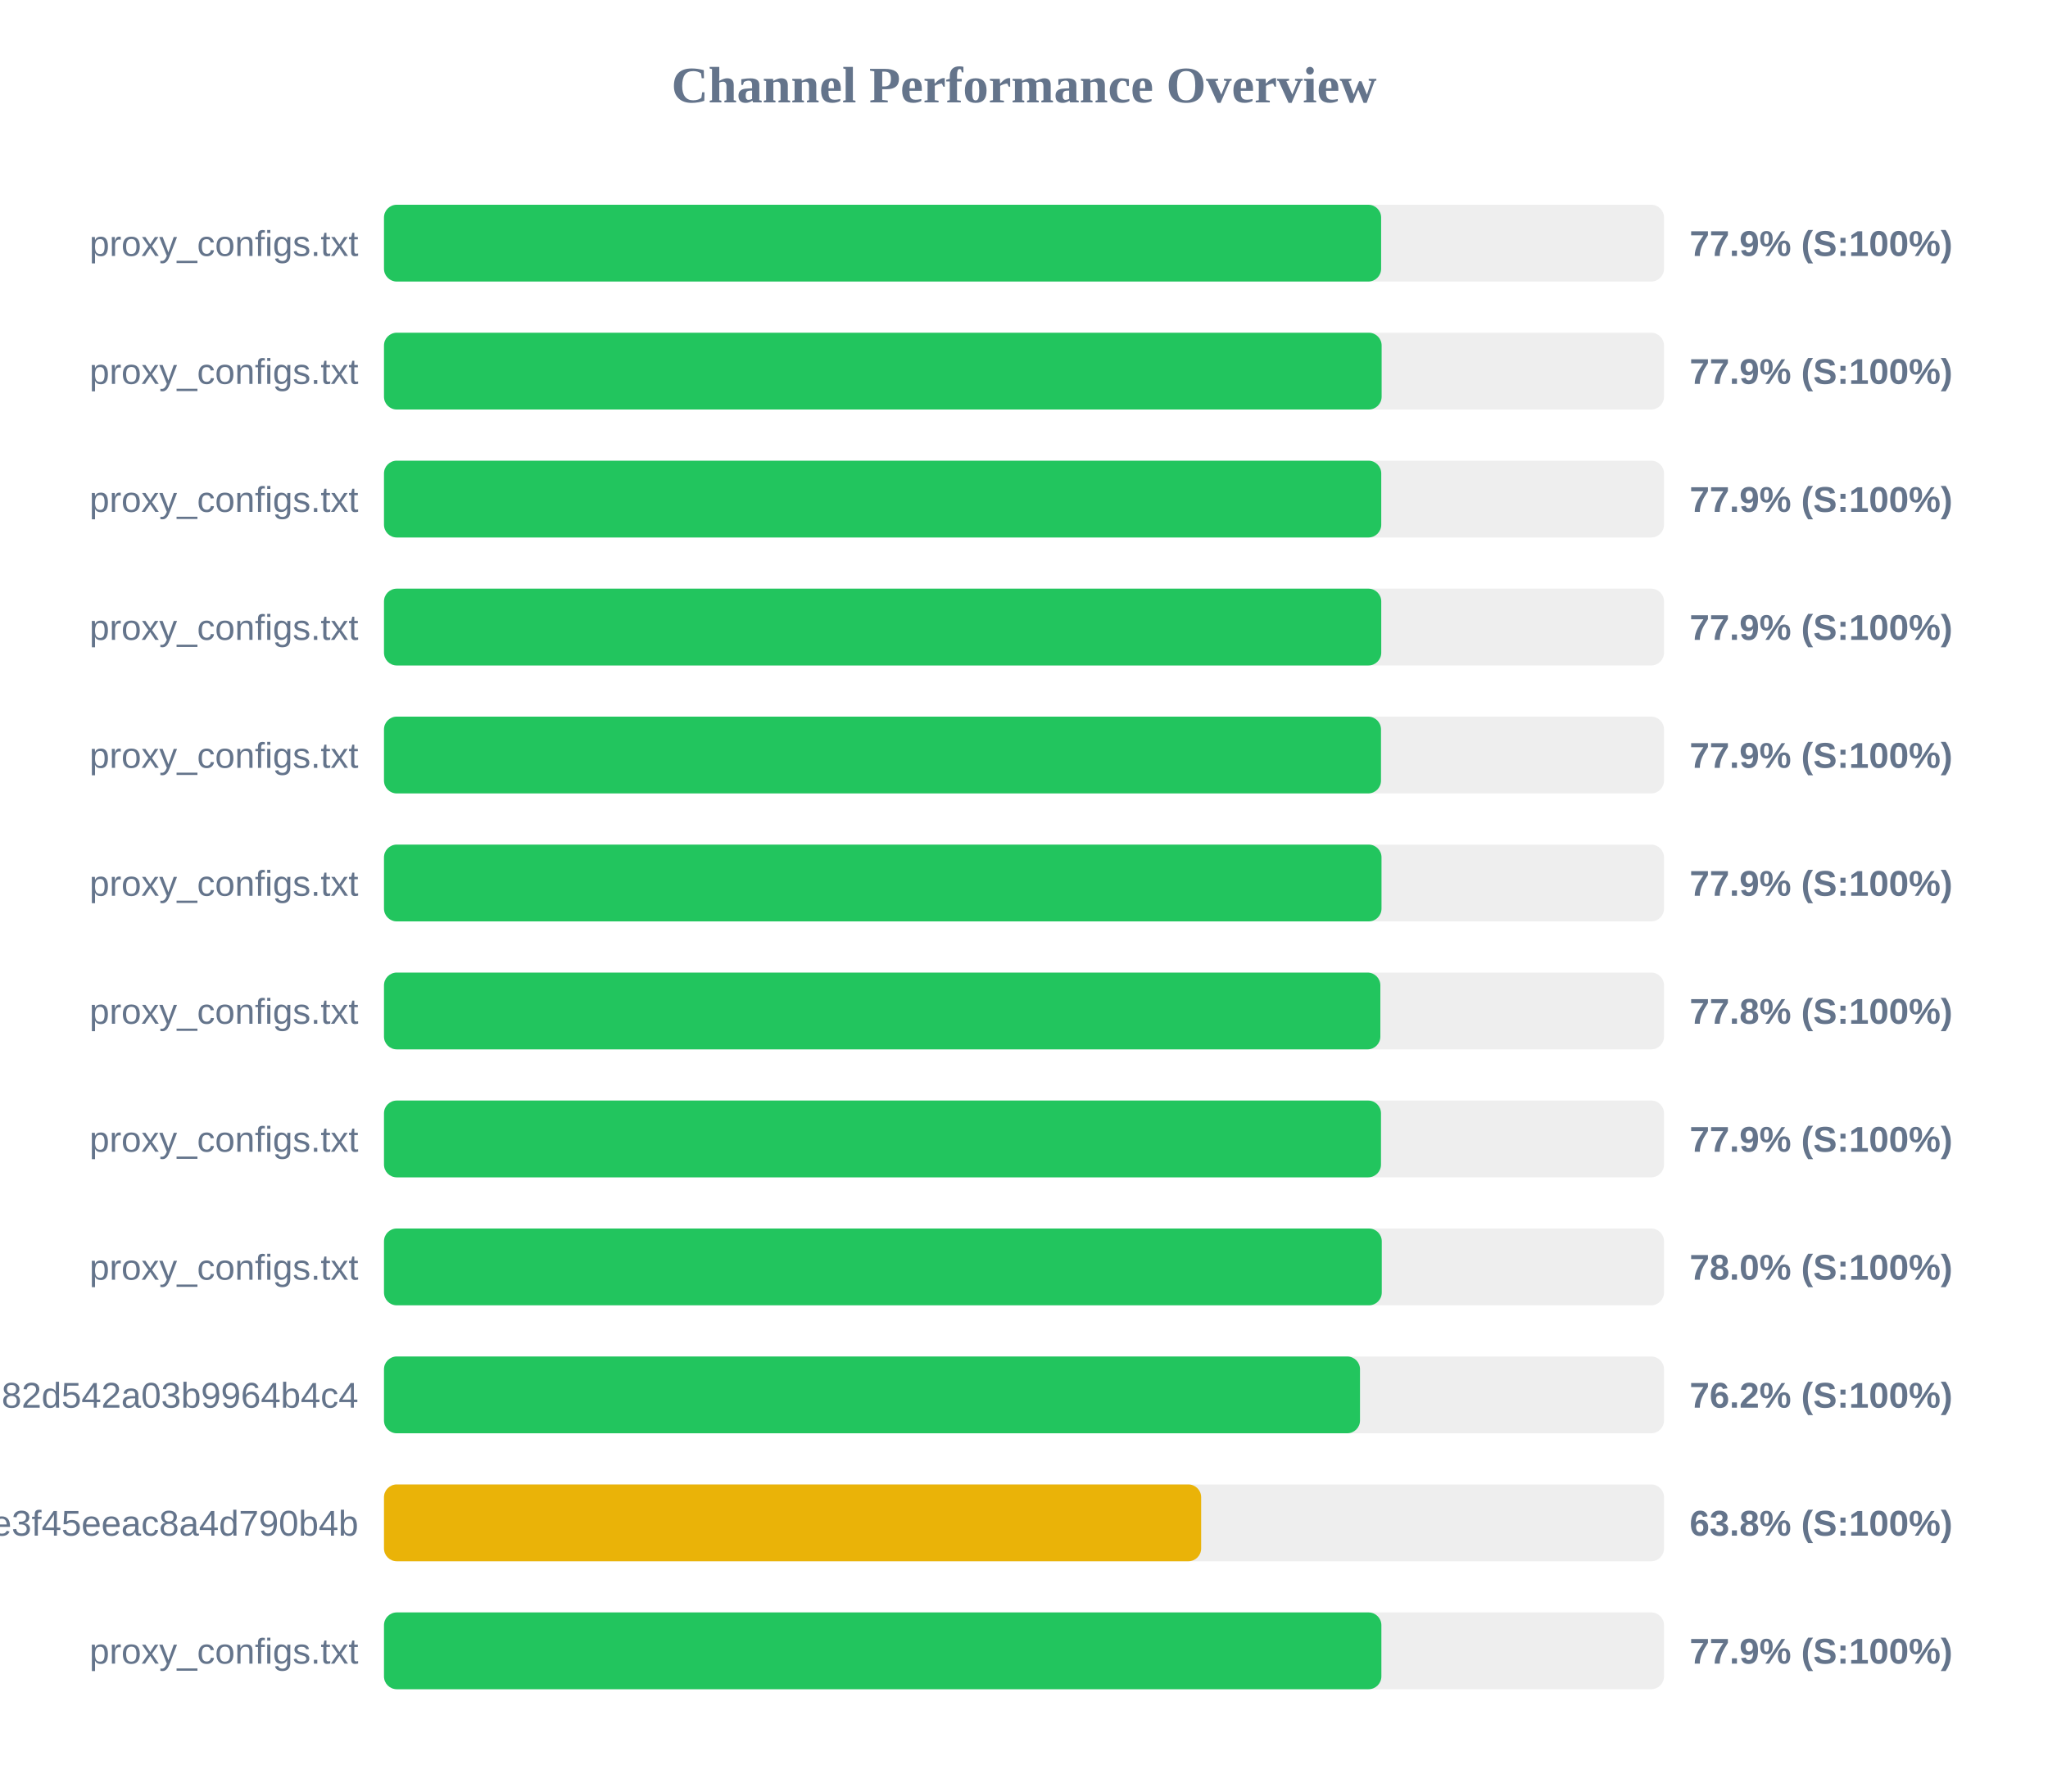
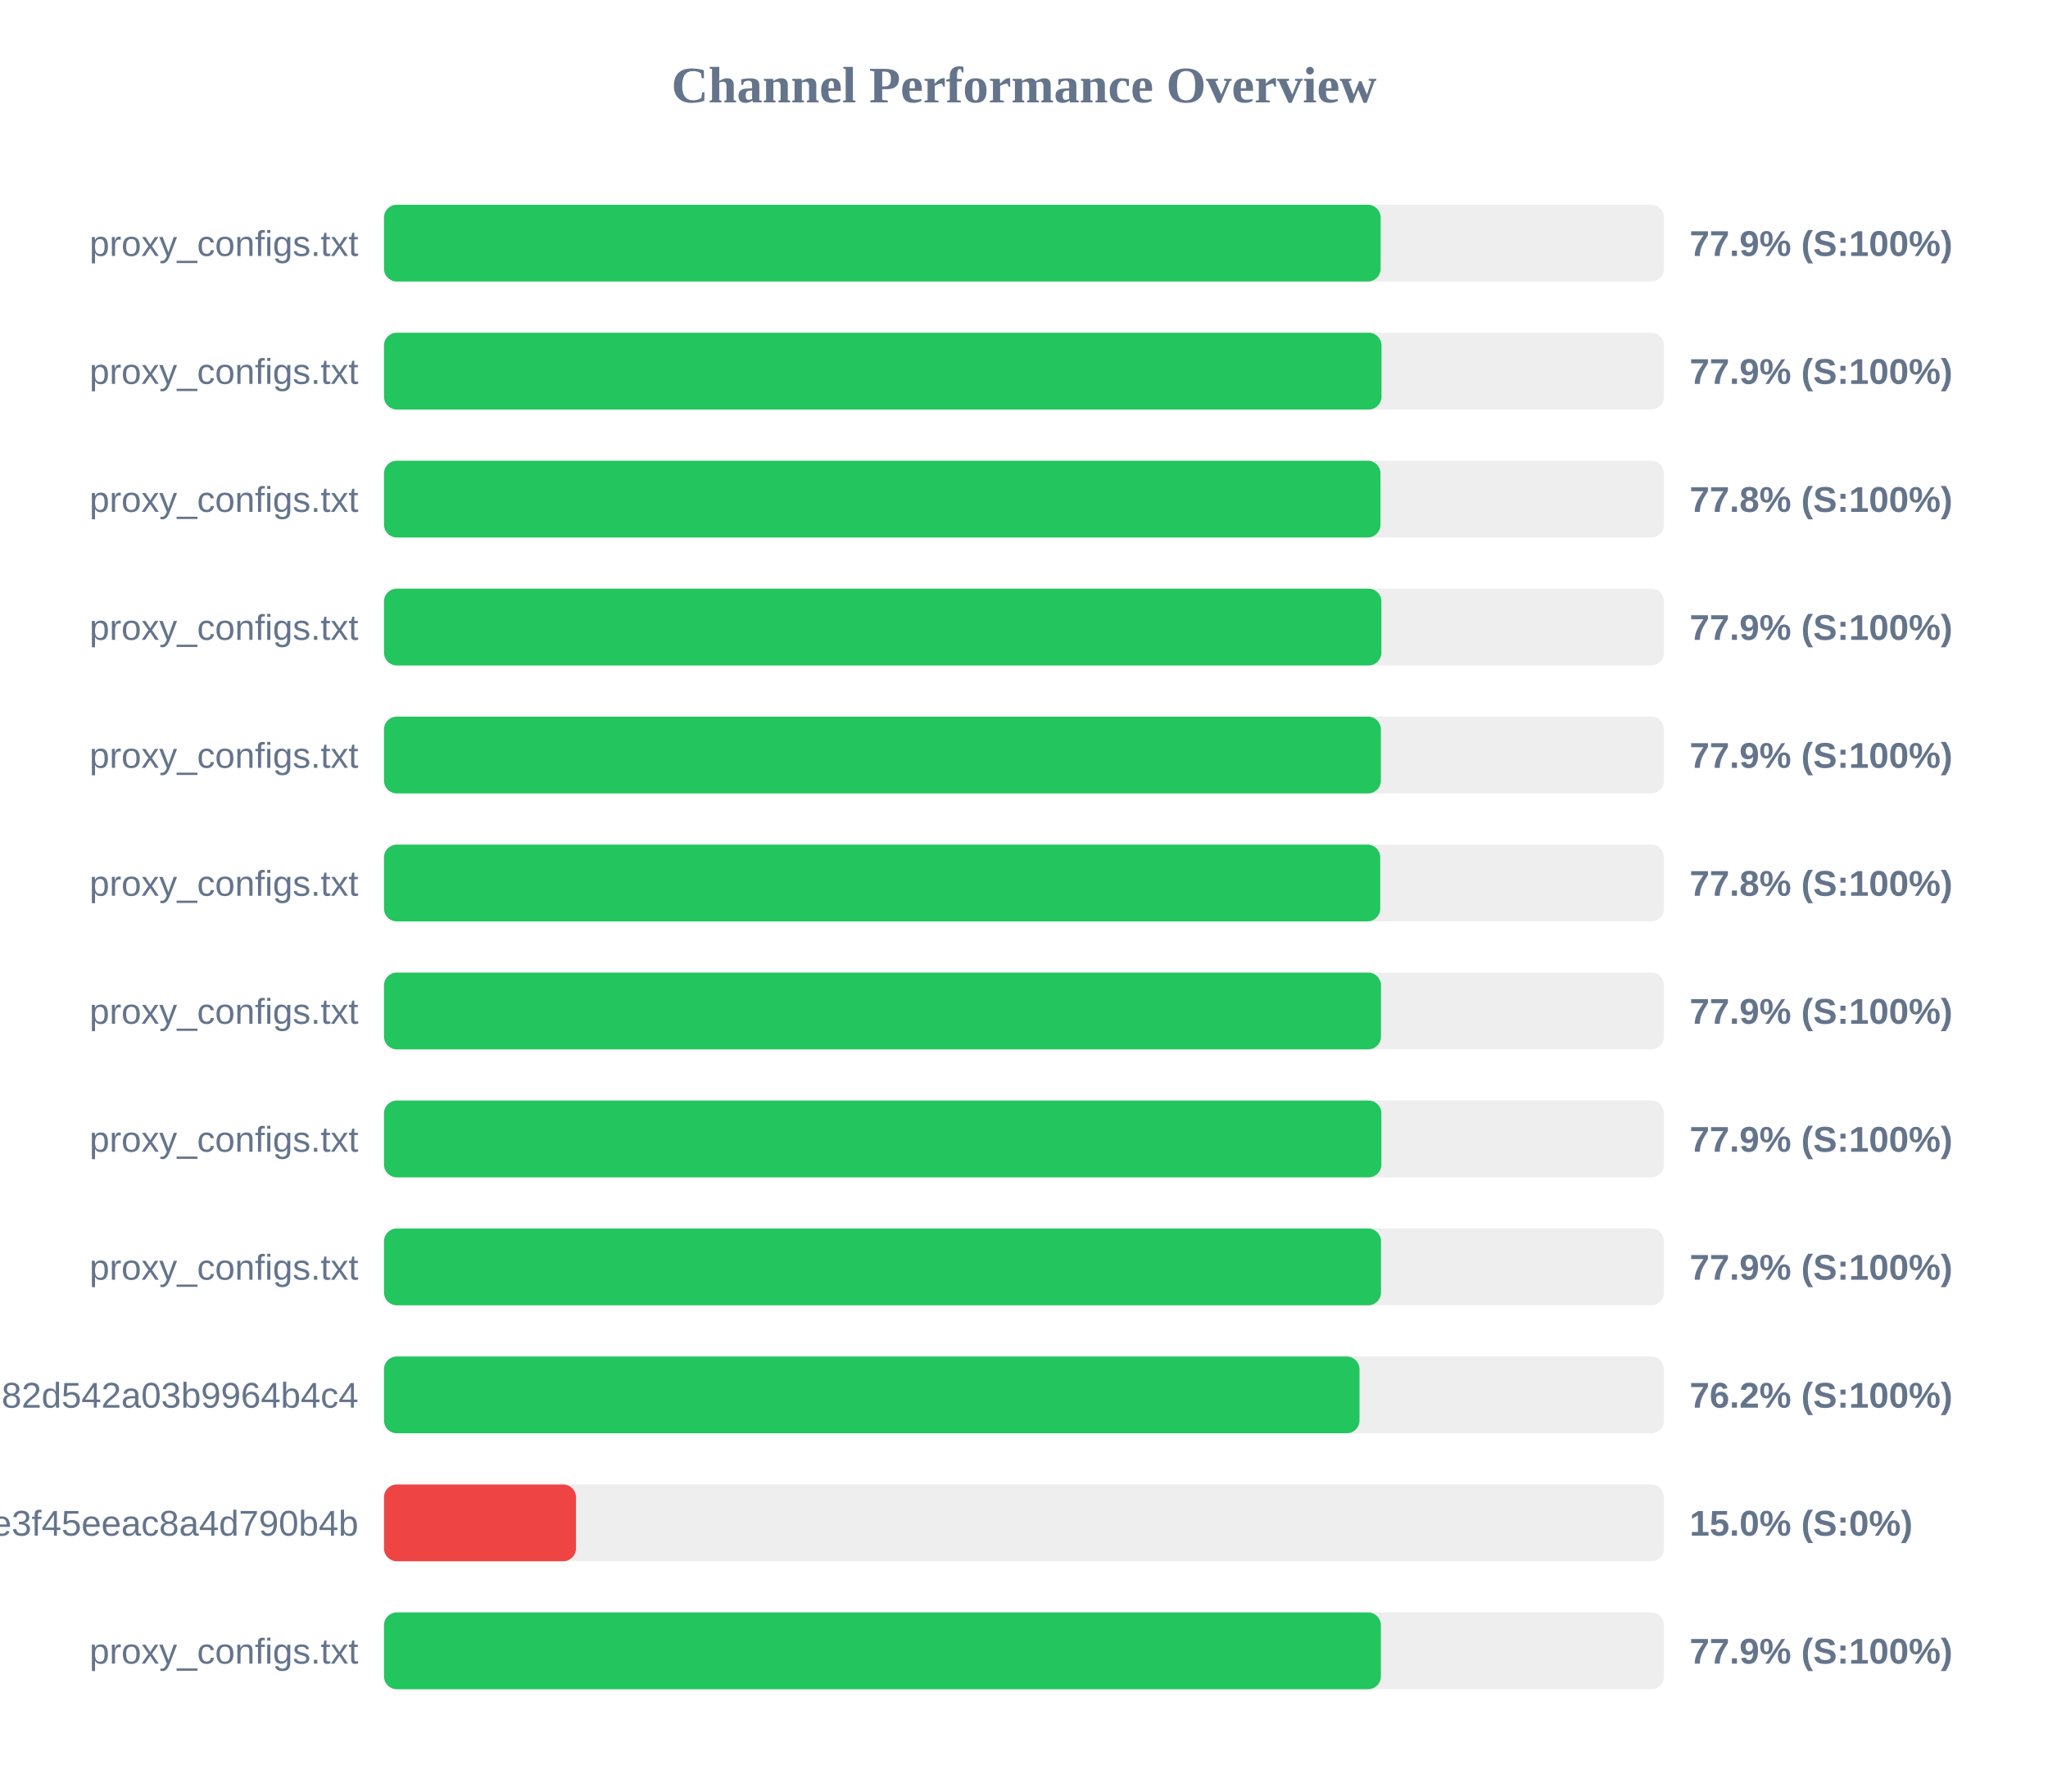
<svg xmlns="http://www.w3.org/2000/svg" width="800" height="700" version="1.1">
  <style>
        .row { font: 14px Arial; fill: #64748b; }
        .score { font: bold 14px Arial; fill: #64748b; }
    </style>
  <text x="400" y="40" text-anchor="middle" font-size="20px" font-weight="bold" fill="#64748b">Channel Performance Overview</text>
  <rect x="150" y="80" width="500" height="30" fill="#eee" rx="5" />
-   <rect x="150" y="80" width="389.5" height="30" fill="#22c55e" rx="5" />
+   <rect x="150" y="80" width="389.3" height="30" fill="#22c55e" rx="5" />
  <text x="140" y="100" text-anchor="end" class="row">proxy_configs.txt</text>
  <text x="660" y="100" text-anchor="start" class="score">77.9% (S:100%)</text>
  <rect x="150" y="130" width="500" height="30" fill="#eee" rx="5" />
-   <rect x="150" y="130" width="389.7" height="30" fill="#22c55e" rx="5" />
+   <rect x="150" y="130" width="389.65" height="30" fill="#22c55e" rx="5" />
  <text x="140" y="150" text-anchor="end" class="row">proxy_configs.txt</text>
  <text x="660" y="150" text-anchor="start" class="score">77.9% (S:100%)</text>
  <rect x="150" y="180" width="500" height="30" fill="#eee" rx="5" />
-   <rect x="150" y="180" width="389.55" height="30" fill="#22c55e" rx="5" />
+   <rect x="150" y="180" width="389.25" height="30" fill="#22c55e" rx="5" />
  <text x="140" y="200" text-anchor="end" class="row">proxy_configs.txt</text>
-   <text x="660" y="200" text-anchor="start" class="score">77.9% (S:100%)</text>
+   <text x="660" y="200" text-anchor="start" class="score">77.8% (S:100%)</text>
  <rect x="150" y="230" width="500" height="30" fill="#eee" rx="5" />
-   <rect x="150" y="230" width="389.55" height="30" fill="#22c55e" rx="5" />
+   <rect x="150" y="230" width="389.6" height="30" fill="#22c55e" rx="5" />
  <text x="140" y="250" text-anchor="end" class="row">proxy_configs.txt</text>
  <text x="660" y="250" text-anchor="start" class="score">77.9% (S:100%)</text>
  <rect x="150" y="280" width="500" height="30" fill="#eee" rx="5" />
-   <rect x="150" y="280" width="389.45" height="30" fill="#22c55e" rx="5" />
+   <rect x="150" y="280" width="389.4" height="30" fill="#22c55e" rx="5" />
  <text x="140" y="300" text-anchor="end" class="row">proxy_configs.txt</text>
  <text x="660" y="300" text-anchor="start" class="score">77.9% (S:100%)</text>
  <rect x="150" y="330" width="500" height="30" fill="#eee" rx="5" />
-   <rect x="150" y="330" width="389.65" height="30" fill="#22c55e" rx="5" />
+   <rect x="150" y="330" width="389.15" height="30" fill="#22c55e" rx="5" />
  <text x="140" y="350" text-anchor="end" class="row">proxy_configs.txt</text>
-   <text x="660" y="350" text-anchor="start" class="score">77.9% (S:100%)</text>
+   <text x="660" y="350" text-anchor="start" class="score">77.8% (S:100%)</text>
  <rect x="150" y="380" width="500" height="30" fill="#eee" rx="5" />
-   <rect x="150" y="380" width="389.2" height="30" fill="#22c55e" rx="5" />
+   <rect x="150" y="380" width="389.45" height="30" fill="#22c55e" rx="5" />
  <text x="140" y="400" text-anchor="end" class="row">proxy_configs.txt</text>
-   <text x="660" y="400" text-anchor="start" class="score">77.8% (S:100%)</text>
+   <text x="660" y="400" text-anchor="start" class="score">77.9% (S:100%)</text>
  <rect x="150" y="430" width="500" height="30" fill="#eee" rx="5" />
-   <rect x="150" y="430" width="389.45" height="30" fill="#22c55e" rx="5" />
+   <rect x="150" y="430" width="389.6" height="30" fill="#22c55e" rx="5" />
  <text x="140" y="450" text-anchor="end" class="row">proxy_configs.txt</text>
  <text x="660" y="450" text-anchor="start" class="score">77.9% (S:100%)</text>
  <rect x="150" y="480" width="500" height="30" fill="#eee" rx="5" />
-   <rect x="150" y="480" width="389.75" height="30" fill="#22c55e" rx="5" />
+   <rect x="150" y="480" width="389.45" height="30" fill="#22c55e" rx="5" />
  <text x="140" y="500" text-anchor="end" class="row">proxy_configs.txt</text>
-   <text x="660" y="500" text-anchor="start" class="score">78.0% (S:100%)</text>
+   <text x="660" y="500" text-anchor="start" class="score">77.9% (S:100%)</text>
  <rect x="150" y="530" width="500" height="30" fill="#eee" rx="5" />
-   <rect x="150" y="530" width="381.25" height="30" fill="#22c55e" rx="5" />
+   <rect x="150" y="530" width="381.05" height="30" fill="#22c55e" rx="5" />
  <text x="140" y="550" text-anchor="end" class="row">subscribe?token=a5e804e9420b2d82d542a03b9964b4c4</text>
  <text x="660" y="550" text-anchor="start" class="score">76.2% (S:100%)</text>
  <rect x="150" y="580" width="500" height="30" fill="#eee" rx="5" />
-   <rect x="150" y="580" width="319.2" height="30" fill="#eab308" rx="5" />
+   <rect x="150" y="580" width="75.0" height="30" fill="#ef4444" rx="5" />
  <text x="140" y="600" text-anchor="end" class="row">87d5f9332c960e3f45eeac8a4d790b4b</text>
-   <text x="660" y="600" text-anchor="start" class="score">63.8% (S:100%)</text>
+   <text x="660" y="600" text-anchor="start" class="score">15.0% (S:0%)</text>
  <rect x="150" y="630" width="500" height="30" fill="#eee" rx="5" />
-   <rect x="150" y="630" width="389.6" height="30" fill="#22c55e" rx="5" />
+   <rect x="150" y="630" width="389.4" height="30" fill="#22c55e" rx="5" />
  <text x="140" y="650" text-anchor="end" class="row">proxy_configs.txt</text>
  <text x="660" y="650" text-anchor="start" class="score">77.9% (S:100%)</text>
</svg>
